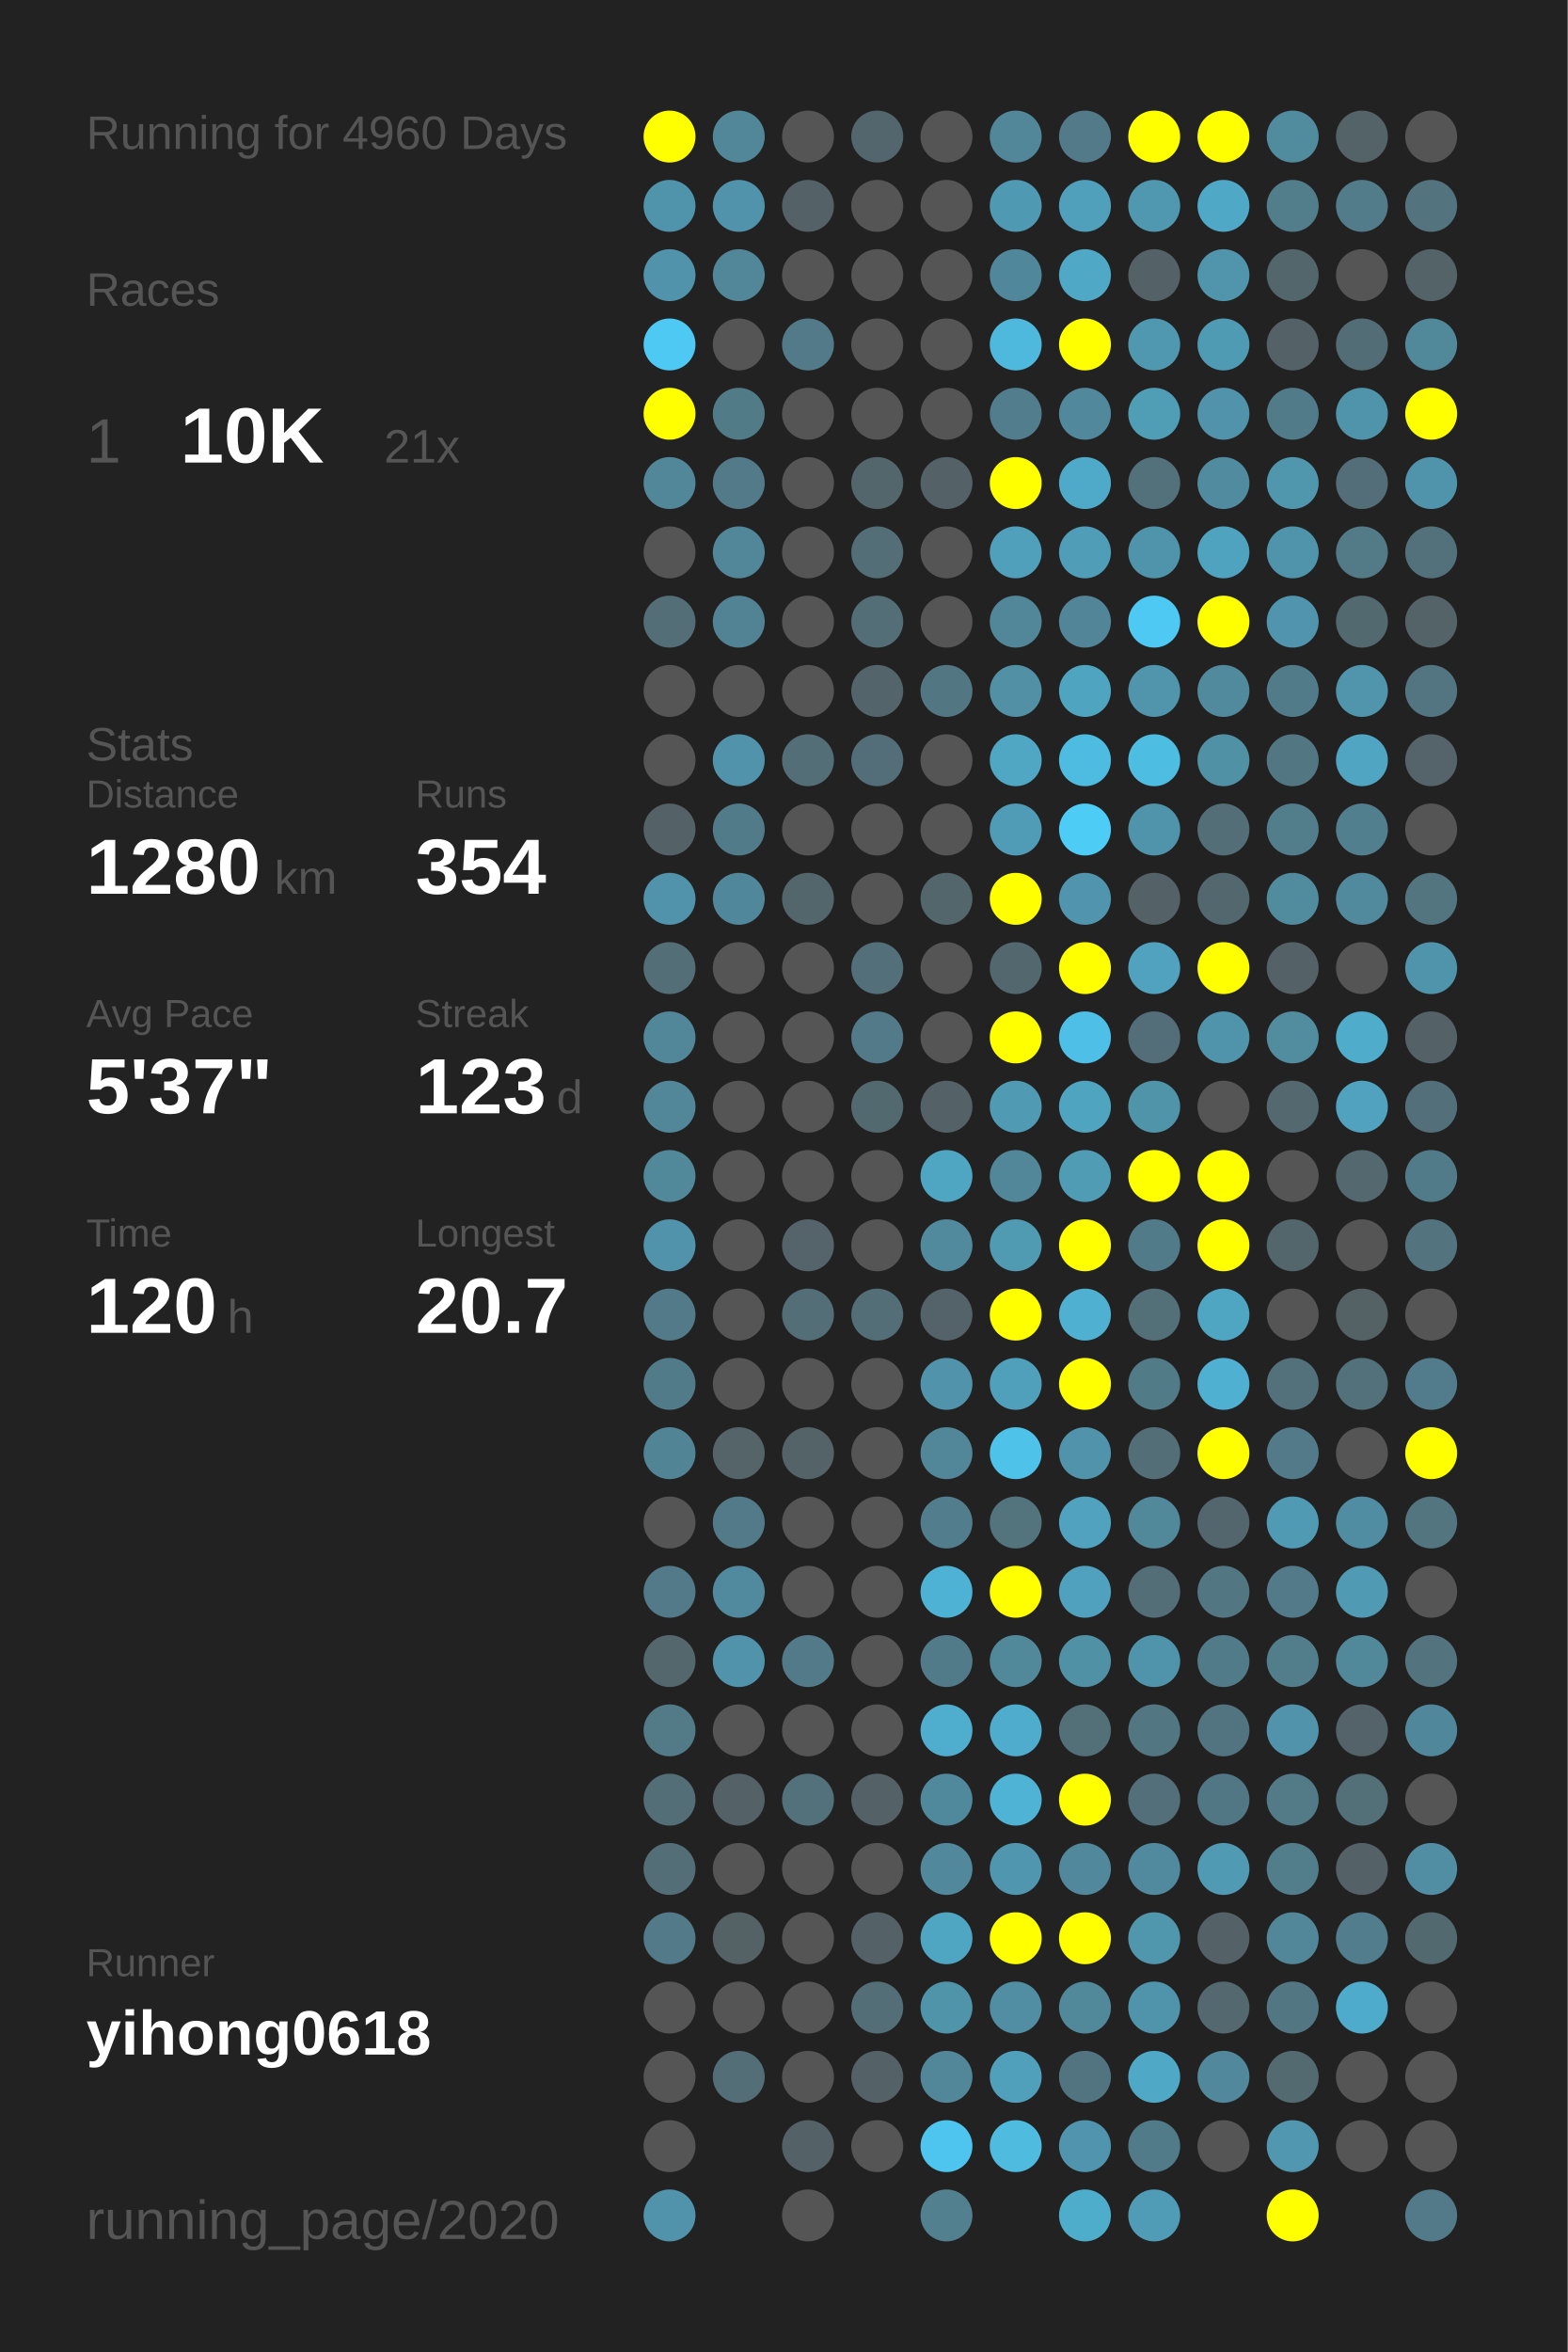
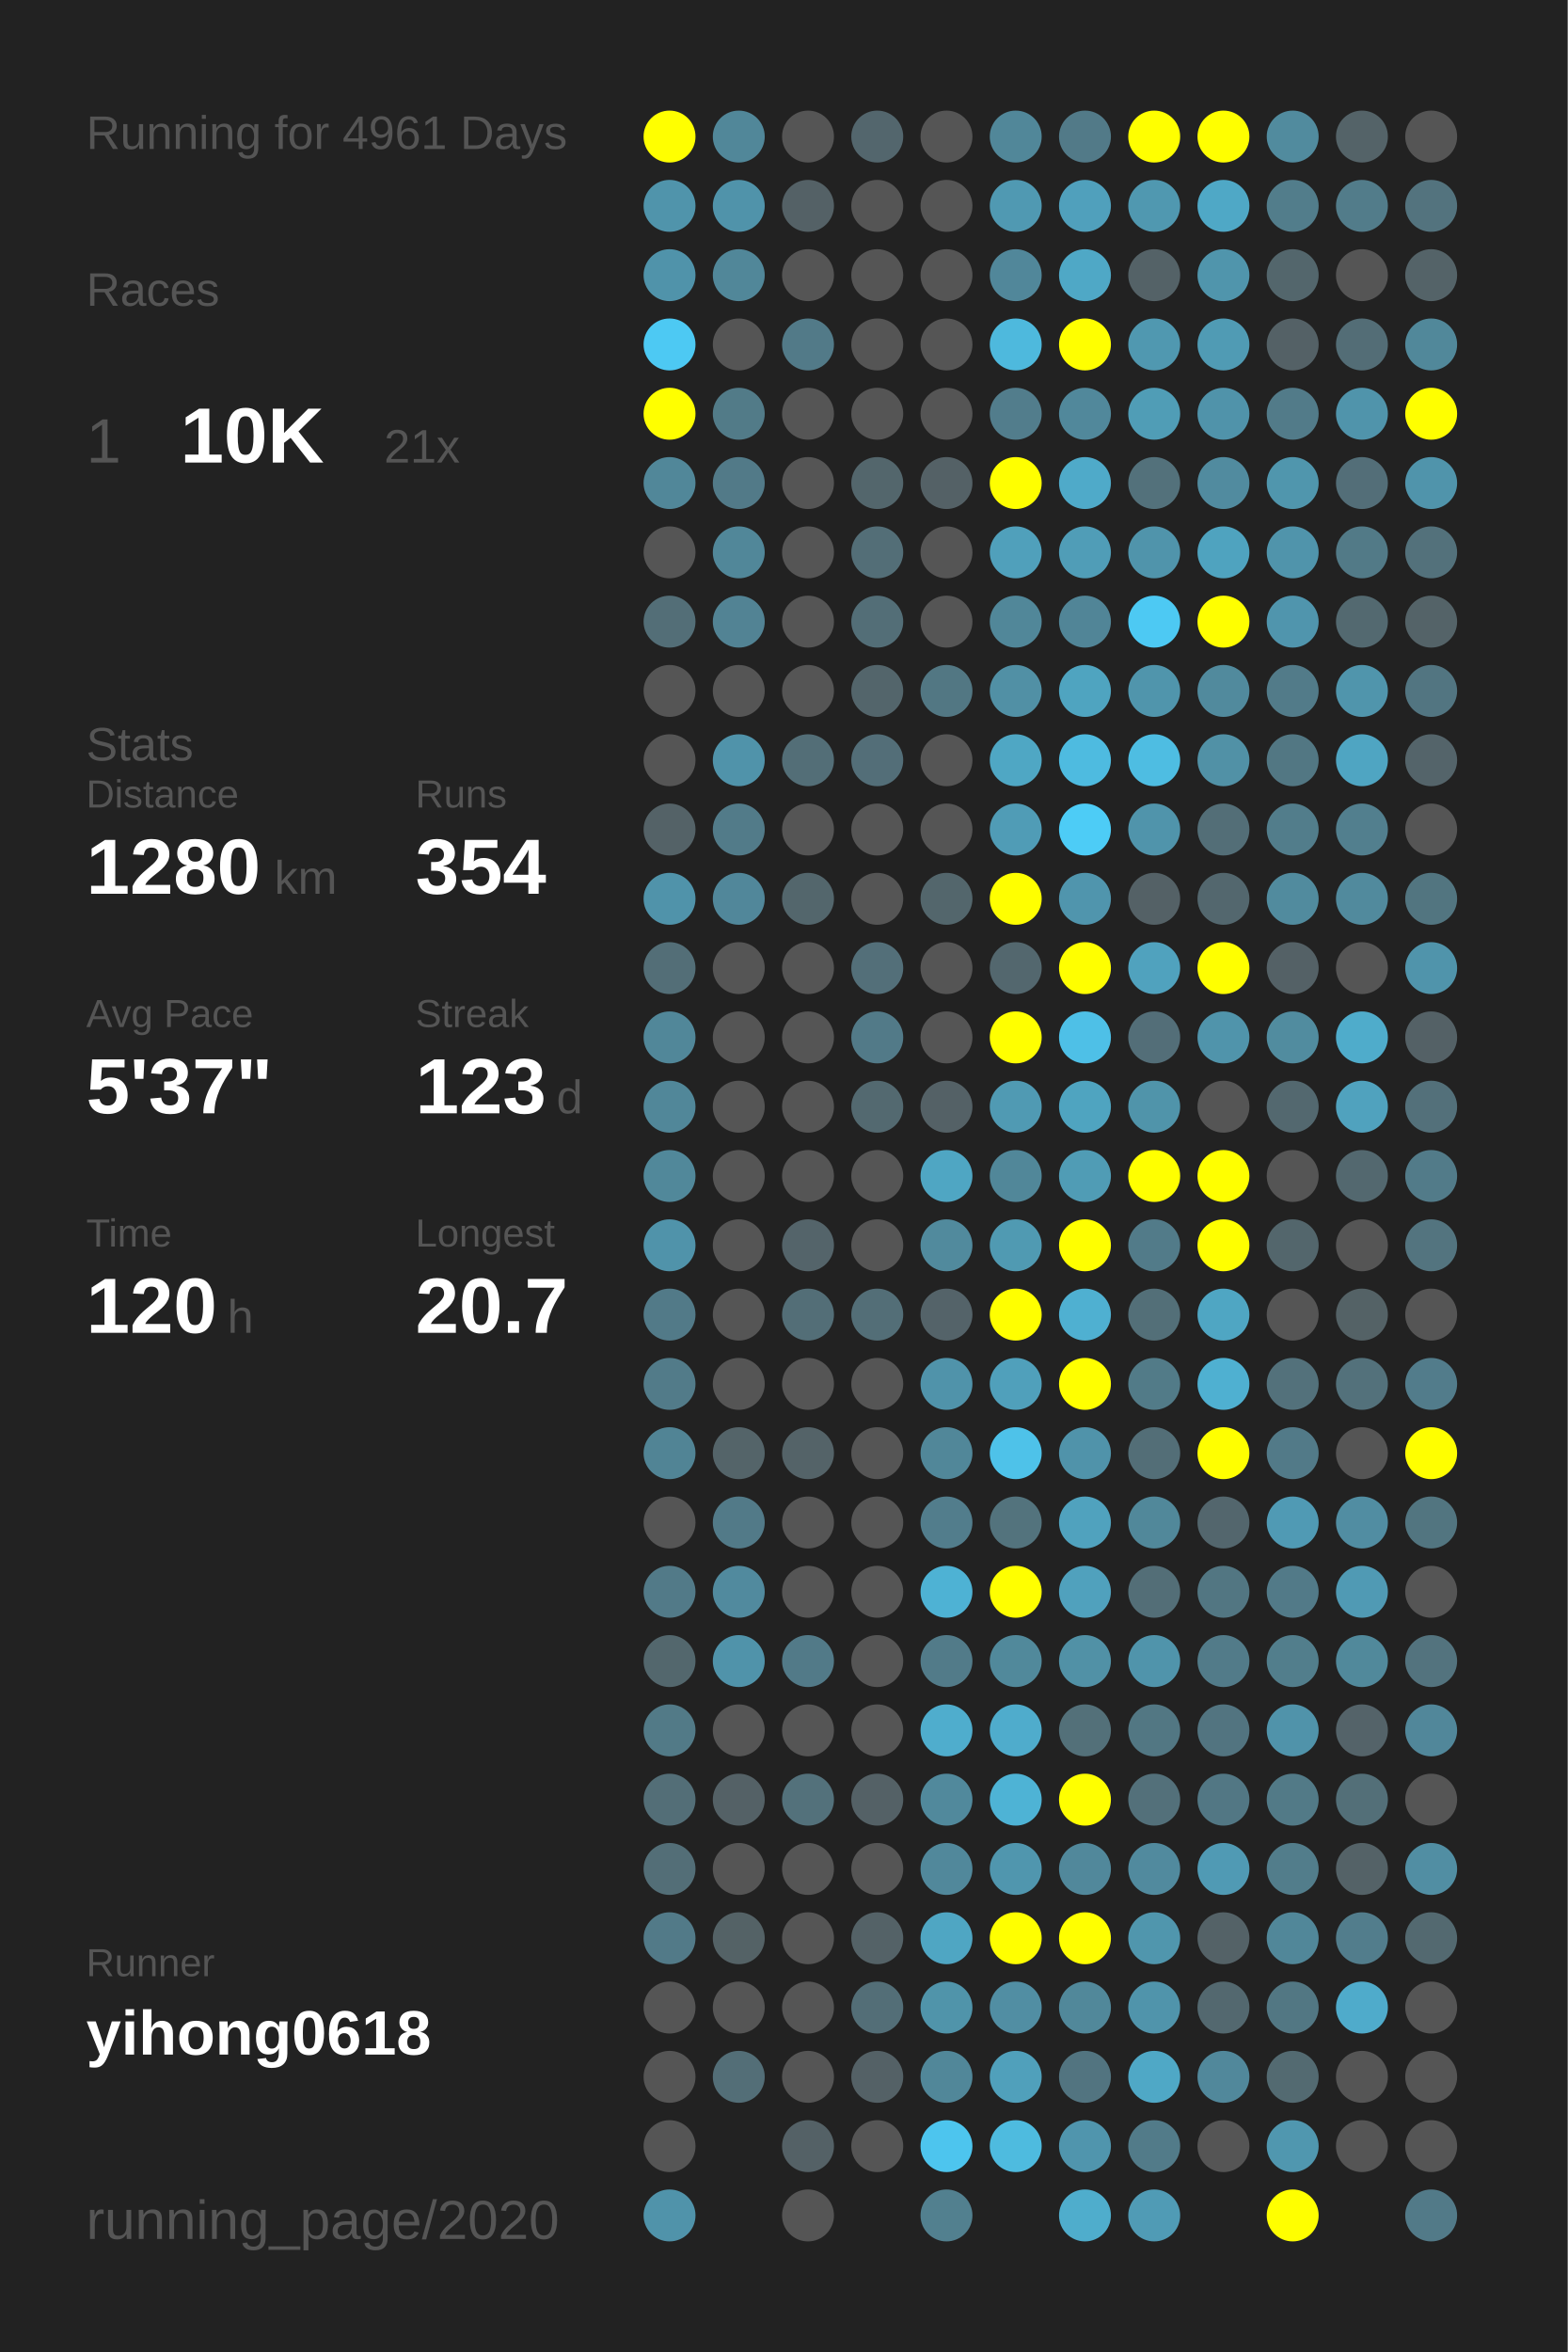
<svg xmlns="http://www.w3.org/2000/svg" baseProfile="full" height="300mm" version="1.1" viewBox="0,0,200,300" width="200mm">
  <defs />
  <rect fill="#222222" height="300" width="200" x="0" y="0" />
-   <text fill="#555555" style="font-size:6px; font-family:Arial;" x="11" y="19">Running for 4960 Days</text>
+   <text fill="#555555" style="font-size:6px; font-family:Arial;" x="11" y="19">Running for 4961 Days</text>
  <text fill="#555555" style="font-size:6px; font-family:Arial;" x="11" y="39">Races</text>
  <text fill="#555555" style="font-size:8px; font-family:Arial;" x="11" y="59">1</text>
  <text fill="#FFFFFF" style="font-size:10px; font-family:Arial; font-weight:bold;" x="23" y="59">10K</text>
  <text fill="#555555" style="font-size:6px; font-family:Arial;" x="49" y="59">21x</text>
  <text fill="#555555" style="font-size:6px; font-family:Arial;" x="11" y="97">Stats</text>
  <text fill="#555555" style="font-size:5px; font-family:Arial;" x="11" y="103">Distance</text>
  <text fill="#FFFFFF" style="font-size:10px; font-family:Arial; font-weight:bold;" x="11" y="114">1280</text>
  <text fill="#555555" style="font-size:6px; font-family:Arial;" x="35" y="114">km</text>
  <text fill="#555555" style="font-size:5px; font-family:Arial;" x="53" y="103">Runs</text>
  <text fill="#FFFFFF" style="font-size:10px; font-family:Arial; font-weight:bold;" x="53" y="114">354</text>
  <text fill="#555555" style="font-size:5px; font-family:Arial;" x="11" y="131">Avg Pace</text>
  <text fill="#FFFFFF" style="font-size:10px; font-family:Arial; font-weight:bold;" x="11" y="142">5'37"</text>
  <text fill="#555555" style="font-size:5px; font-family:Arial;" x="53" y="131">Streak</text>
  <text fill="#FFFFFF" style="font-size:10px; font-family:Arial; font-weight:bold;" x="53" y="142">123</text>
  <text fill="#555555" style="font-size:6px; font-family:Arial;" x="71" y="142">d</text>
  <text fill="#555555" style="font-size:5px; font-family:Arial;" x="11" y="159">Time</text>
  <text fill="#FFFFFF" style="font-size:10px; font-family:Arial; font-weight:bold;" x="11" y="170">120</text>
  <text fill="#555555" style="font-size:6px; font-family:Arial;" x="29" y="170">h</text>
  <text fill="#555555" style="font-size:5px; font-family:Arial;" x="53" y="159">Longest</text>
  <text fill="#FFFFFF" style="font-size:10px; font-family:Arial; font-weight:bold;" x="53" y="170">20.7</text>
  <text fill="#555555" style="font-size:5px; font-family:Arial;" x="11" y="252.065">Runner</text>
  <text fill="#FFFFFF" style="font-size:8px; font-family:Arial; font-weight:bold;" x="11" y="262.065">yihong0618</text>
  <text fill="#555555" style="font-size:7px; font-family:Arial;" x="11" y="285.581">running_page/2020</text>
  <circle cx="85.417" cy="17.419" fill="#FFFF00" r="3.312" />
  <circle cx="85.417" cy="26.258" fill="#5094ab" r="3.312" />
  <circle cx="85.417" cy="35.097" fill="#5093aa" r="3.312" />
  <circle cx="85.417" cy="43.935" fill="#4dc9f3" r="3.312" />
  <circle cx="85.417" cy="52.774" fill="#FFFF00" r="3.312" />
  <circle cx="85.417" cy="61.613" fill="#518799" r="3.312" />
  <circle cx="85.417" cy="70.452" fill="#555555" r="3.312" />
  <circle cx="85.417" cy="79.29" fill="#536e77" r="3.312" />
  <circle cx="85.417" cy="88.129" fill="#555555" r="3.312" />
  <circle cx="85.417" cy="96.968" fill="#555555" r="3.312" />
  <circle cx="85.417" cy="105.806" fill="#546267" r="3.312" />
  <circle cx="85.417" cy="114.645" fill="#5093aa" r="3.312" />
  <circle cx="85.417" cy="123.484" fill="#536e77" r="3.312" />
  <circle cx="85.417" cy="132.323" fill="#518799" r="3.312" />
  <circle cx="85.417" cy="141.161" fill="#518799" r="3.312" />
  <circle cx="85.417" cy="150" fill="#51889a" r="3.312" />
  <circle cx="85.417" cy="158.839" fill="#5093aa" r="3.312" />
  <circle cx="85.417" cy="167.677" fill="#527a88" r="3.312" />
  <circle cx="85.417" cy="176.516" fill="#527b89" r="3.312" />
  <circle cx="85.417" cy="185.355" fill="#518495" r="3.312" />
  <circle cx="85.417" cy="194.194" fill="#555555" r="3.312" />
  <circle cx="85.417" cy="203.032" fill="#527a88" r="3.312" />
  <circle cx="85.417" cy="211.871" fill="#53676d" r="3.312" />
  <circle cx="85.417" cy="220.71" fill="#527a87" r="3.312" />
  <circle cx="85.417" cy="229.548" fill="#536e77" r="3.312" />
  <circle cx="85.417" cy="238.387" fill="#536e77" r="3.312" />
  <circle cx="85.417" cy="247.226" fill="#527a88" r="3.312" />
  <circle cx="85.417" cy="256.065" fill="#555555" r="3.312" />
  <circle cx="85.417" cy="264.903" fill="#555555" r="3.312" />
  <circle cx="85.417" cy="273.742" fill="#555555" r="3.312" />
  <circle cx="85.417" cy="282.581" fill="#5093aa" r="3.312" />
  <circle cx="94.25" cy="17.419" fill="#518799" r="3.312" />
  <circle cx="94.25" cy="26.258" fill="#5093aa" r="3.312" />
  <circle cx="94.25" cy="35.097" fill="#518799" r="3.312" />
  <circle cx="94.25" cy="43.935" fill="#555555" r="3.312" />
  <circle cx="94.25" cy="52.774" fill="#527b88" r="3.312" />
  <circle cx="94.25" cy="61.613" fill="#527a88" r="3.312" />
  <circle cx="94.25" cy="70.452" fill="#518799" r="3.312" />
  <circle cx="94.25" cy="79.29" fill="#528394" r="3.312" />
  <circle cx="94.25" cy="88.129" fill="#555555" r="3.312" />
  <circle cx="94.25" cy="96.968" fill="#5093aa" r="3.312" />
  <circle cx="94.25" cy="105.806" fill="#527b89" r="3.312" />
  <circle cx="94.25" cy="114.645" fill="#51879a" r="3.312" />
  <circle cx="94.25" cy="123.484" fill="#555555" r="3.312" />
  <circle cx="94.25" cy="132.323" fill="#555555" r="3.312" />
  <circle cx="94.25" cy="141.161" fill="#555555" r="3.312" />
  <circle cx="94.25" cy="150" fill="#555555" r="3.312" />
  <circle cx="94.25" cy="158.839" fill="#555555" r="3.312" />
  <circle cx="94.25" cy="167.677" fill="#555555" r="3.312" />
  <circle cx="94.25" cy="176.516" fill="#555555" r="3.312" />
  <circle cx="94.25" cy="185.355" fill="#546469" r="3.312" />
  <circle cx="94.25" cy="194.194" fill="#527a88" r="3.312" />
  <circle cx="94.25" cy="203.032" fill="#518a9e" r="3.312" />
  <circle cx="94.25" cy="211.871" fill="#5093aa" r="3.312" />
  <circle cx="94.25" cy="220.71" fill="#555555" r="3.312" />
  <circle cx="94.25" cy="229.548" fill="#546166" r="3.312" />
  <circle cx="94.25" cy="238.387" fill="#555555" r="3.312" />
  <circle cx="94.25" cy="247.226" fill="#546266" r="3.312" />
  <circle cx="94.25" cy="256.065" fill="#555555" r="3.312" />
  <circle cx="94.25" cy="264.903" fill="#536e77" r="3.312" />
  <circle cx="103.083" cy="17.419" fill="#555555" r="3.312" />
  <circle cx="103.083" cy="26.258" fill="#546166" r="3.312" />
  <circle cx="103.083" cy="35.097" fill="#555555" r="3.312" />
  <circle cx="103.083" cy="43.935" fill="#527a88" r="3.312" />
  <circle cx="103.083" cy="52.774" fill="#555555" r="3.312" />
  <circle cx="103.083" cy="61.613" fill="#555555" r="3.312" />
  <circle cx="103.083" cy="70.452" fill="#555555" r="3.312" />
  <circle cx="103.083" cy="79.29" fill="#555555" r="3.312" />
  <circle cx="103.083" cy="88.129" fill="#555555" r="3.312" />
  <circle cx="103.083" cy="96.968" fill="#536e77" r="3.312" />
  <circle cx="103.083" cy="105.806" fill="#555555" r="3.312" />
  <circle cx="103.083" cy="114.645" fill="#53666c" r="3.312" />
  <circle cx="103.083" cy="123.484" fill="#555555" r="3.312" />
  <circle cx="103.083" cy="132.323" fill="#555555" r="3.312" />
  <circle cx="103.083" cy="141.161" fill="#555555" r="3.312" />
  <circle cx="103.083" cy="150" fill="#555555" r="3.312" />
  <circle cx="103.083" cy="158.839" fill="#54646a" r="3.312" />
  <circle cx="103.083" cy="167.677" fill="#536e77" r="3.312" />
  <circle cx="103.083" cy="176.516" fill="#555555" r="3.312" />
  <circle cx="103.083" cy="185.355" fill="#546368" r="3.312" />
  <circle cx="103.083" cy="194.194" fill="#555555" r="3.312" />
  <circle cx="103.083" cy="203.032" fill="#555555" r="3.312" />
  <circle cx="103.083" cy="211.871" fill="#527a88" r="3.312" />
  <circle cx="103.083" cy="220.71" fill="#555555" r="3.312" />
  <circle cx="103.083" cy="229.548" fill="#53717b" r="3.312" />
  <circle cx="103.083" cy="238.387" fill="#555555" r="3.312" />
  <circle cx="103.083" cy="247.226" fill="#555555" r="3.312" />
  <circle cx="103.083" cy="256.065" fill="#555555" r="3.312" />
  <circle cx="103.083" cy="264.903" fill="#555555" r="3.312" />
  <circle cx="103.083" cy="273.742" fill="#546166" r="3.312" />
  <circle cx="103.083" cy="282.581" fill="#555555" r="3.312" />
  <circle cx="111.917" cy="17.419" fill="#53666d" r="3.312" />
  <circle cx="111.917" cy="26.258" fill="#555555" r="3.312" />
  <circle cx="111.917" cy="35.097" fill="#555555" r="3.312" />
  <circle cx="111.917" cy="43.935" fill="#555555" r="3.312" />
  <circle cx="111.917" cy="52.774" fill="#555555" r="3.312" />
  <circle cx="111.917" cy="61.613" fill="#53666c" r="3.312" />
  <circle cx="111.917" cy="70.452" fill="#536e77" r="3.312" />
  <circle cx="111.917" cy="79.29" fill="#536e77" r="3.312" />
  <circle cx="111.917" cy="88.129" fill="#53656b" r="3.312" />
  <circle cx="111.917" cy="96.968" fill="#536e78" r="3.312" />
  <circle cx="111.917" cy="105.806" fill="#555555" r="3.312" />
  <circle cx="111.917" cy="114.645" fill="#555555" r="3.312" />
  <circle cx="111.917" cy="123.484" fill="#536f79" r="3.312" />
  <circle cx="111.917" cy="132.323" fill="#527a88" r="3.312" />
  <circle cx="111.917" cy="141.161" fill="#536970" r="3.312" />
  <circle cx="111.917" cy="150" fill="#555555" r="3.312" />
  <circle cx="111.917" cy="158.839" fill="#555555" r="3.312" />
  <circle cx="111.917" cy="167.677" fill="#536e77" r="3.312" />
  <circle cx="111.917" cy="176.516" fill="#555555" r="3.312" />
  <circle cx="111.917" cy="185.355" fill="#555555" r="3.312" />
  <circle cx="111.917" cy="194.194" fill="#555555" r="3.312" />
  <circle cx="111.917" cy="203.032" fill="#555555" r="3.312" />
  <circle cx="111.917" cy="211.871" fill="#555555" r="3.312" />
  <circle cx="111.917" cy="220.71" fill="#555555" r="3.312" />
  <circle cx="111.917" cy="229.548" fill="#546166" r="3.312" />
  <circle cx="111.917" cy="238.387" fill="#555555" r="3.312" />
  <circle cx="111.917" cy="247.226" fill="#546267" r="3.312" />
  <circle cx="111.917" cy="256.065" fill="#536e77" r="3.312" />
  <circle cx="111.917" cy="264.903" fill="#546166" r="3.312" />
  <circle cx="111.917" cy="273.742" fill="#555555" r="3.312" />
  <circle cx="120.75" cy="17.419" fill="#555555" r="3.312" />
  <circle cx="120.75" cy="26.258" fill="#555555" r="3.312" />
  <circle cx="120.75" cy="35.097" fill="#555555" r="3.312" />
  <circle cx="120.75" cy="43.935" fill="#555555" r="3.312" />
  <circle cx="120.75" cy="52.774" fill="#555555" r="3.312" />
  <circle cx="120.75" cy="61.613" fill="#546166" r="3.312" />
  <circle cx="120.75" cy="70.452" fill="#555555" r="3.312" />
  <circle cx="120.75" cy="79.29" fill="#555555" r="3.312" />
  <circle cx="120.75" cy="88.129" fill="#527783" r="3.312" />
  <circle cx="120.75" cy="96.968" fill="#555555" r="3.312" />
  <circle cx="120.75" cy="105.806" fill="#555555" r="3.312" />
  <circle cx="120.75" cy="114.645" fill="#53666c" r="3.312" />
  <circle cx="120.75" cy="123.484" fill="#555555" r="3.312" />
  <circle cx="120.75" cy="132.323" fill="#555555" r="3.312" />
  <circle cx="120.75" cy="141.161" fill="#546166" r="3.312" />
  <circle cx="120.75" cy="150" fill="#4fa6c3" r="3.312" />
  <circle cx="120.75" cy="158.839" fill="#518a9d" r="3.312" />
  <circle cx="120.75" cy="167.677" fill="#546369" r="3.312" />
  <circle cx="120.75" cy="176.516" fill="#5093aa" r="3.312" />
  <circle cx="120.75" cy="185.355" fill="#518799" r="3.312" />
  <circle cx="120.75" cy="194.194" fill="#527d8c" r="3.312" />
  <circle cx="120.75" cy="203.032" fill="#4eb2d4" r="3.312" />
  <circle cx="120.75" cy="211.871" fill="#527b89" r="3.312" />
  <circle cx="120.75" cy="220.71" fill="#4fadcd" r="3.312" />
  <circle cx="120.75" cy="229.548" fill="#51899c" r="3.312" />
  <circle cx="120.75" cy="238.387" fill="#51889b" r="3.312" />
  <circle cx="120.75" cy="247.226" fill="#4fa6c3" r="3.312" />
  <circle cx="120.75" cy="256.065" fill="#5094aa" r="3.312" />
  <circle cx="120.75" cy="264.903" fill="#518799" r="3.312" />
  <circle cx="120.75" cy="273.742" fill="#4dc5ee" r="3.312" />
  <circle cx="120.75" cy="282.581" fill="#52808f" r="3.312" />
  <circle cx="129.583" cy="17.419" fill="#518799" r="3.312" />
  <circle cx="129.583" cy="26.258" fill="#5099b2" r="3.312" />
  <circle cx="129.583" cy="35.097" fill="#51879a" r="3.312" />
  <circle cx="129.583" cy="43.935" fill="#4eb9dd" r="3.312" />
  <circle cx="129.583" cy="52.774" fill="#527d8c" r="3.312" />
  <circle cx="129.583" cy="61.613" fill="#FFFF00" r="3.312" />
  <circle cx="129.583" cy="70.452" fill="#50a0bb" r="3.312" />
  <circle cx="129.583" cy="79.29" fill="#518799" r="3.312" />
  <circle cx="129.583" cy="88.129" fill="#5190a5" r="3.312" />
  <circle cx="129.583" cy="96.968" fill="#4fa7c4" r="3.312" />
  <circle cx="129.583" cy="105.806" fill="#509cb6" r="3.312" />
  <circle cx="129.583" cy="114.645" fill="#FFFF00" r="3.312" />
  <circle cx="129.583" cy="123.484" fill="#53676e" r="3.312" />
  <circle cx="129.583" cy="132.323" fill="#FFFF00" r="3.312" />
  <circle cx="129.583" cy="141.161" fill="#509ab3" r="3.312" />
  <circle cx="129.583" cy="150" fill="#518799" r="3.312" />
  <circle cx="129.583" cy="158.839" fill="#509ab2" r="3.312" />
  <circle cx="129.583" cy="167.677" fill="#FFFF00" r="3.312" />
  <circle cx="129.583" cy="176.516" fill="#50a0bb" r="3.312" />
  <circle cx="129.583" cy="185.355" fill="#4ec2e9" r="3.312" />
  <circle cx="129.583" cy="194.194" fill="#53737d" r="3.312" />
  <circle cx="129.583" cy="203.032" fill="#FFFF00" r="3.312" />
  <circle cx="129.583" cy="211.871" fill="#51899b" r="3.312" />
  <circle cx="129.583" cy="220.71" fill="#4faccc" r="3.312" />
  <circle cx="129.583" cy="229.548" fill="#4eb3d5" r="3.312" />
  <circle cx="129.583" cy="238.387" fill="#5096ae" r="3.312" />
  <circle cx="129.583" cy="247.226" fill="#FFFF00" r="3.312" />
  <circle cx="129.583" cy="256.065" fill="#518ea3" r="3.312" />
  <circle cx="129.583" cy="264.903" fill="#50a0bb" r="3.312" />
  <circle cx="129.583" cy="273.742" fill="#4ebbdf" r="3.312" />
  <circle cx="138.417" cy="17.419" fill="#527a88" r="3.312" />
  <circle cx="138.417" cy="26.258" fill="#50a0bc" r="3.312" />
  <circle cx="138.417" cy="35.097" fill="#4fa8c6" r="3.312" />
  <circle cx="138.417" cy="43.935" fill="#FFFF00" r="3.312" />
  <circle cx="138.417" cy="52.774" fill="#51889b" r="3.312" />
  <circle cx="138.417" cy="61.613" fill="#4faac9" r="3.312" />
  <circle cx="138.417" cy="70.452" fill="#509db7" r="3.312" />
  <circle cx="138.417" cy="79.29" fill="#518597" r="3.312" />
  <circle cx="138.417" cy="88.129" fill="#4fa4c0" r="3.312" />
  <circle cx="138.417" cy="96.968" fill="#4ebbe0" r="3.312" />
  <circle cx="138.417" cy="105.806" fill="#4dccf6" r="3.312" />
  <circle cx="138.417" cy="114.645" fill="#5095ad" r="3.312" />
  <circle cx="138.417" cy="123.484" fill="#FFFF00" r="3.312" />
  <circle cx="138.417" cy="132.323" fill="#4ec0e7" r="3.312" />
  <circle cx="138.417" cy="141.161" fill="#4fa4c0" r="3.312" />
  <circle cx="138.417" cy="150" fill="#509cb5" r="3.312" />
  <circle cx="138.417" cy="158.839" fill="#FFFF00" r="3.312" />
  <circle cx="138.417" cy="167.677" fill="#4fb0d1" r="3.312" />
  <circle cx="138.417" cy="176.516" fill="#FFFF00" r="3.312" />
  <circle cx="138.417" cy="185.355" fill="#5093aa" r="3.312" />
  <circle cx="138.417" cy="194.194" fill="#50a2be" r="3.312" />
  <circle cx="138.417" cy="203.032" fill="#50a1bd" r="3.312" />
  <circle cx="138.417" cy="211.871" fill="#5191a6" r="3.312" />
  <circle cx="138.417" cy="220.71" fill="#537079" r="3.312" />
  <circle cx="138.417" cy="229.548" fill="#FFFF00" r="3.312" />
  <circle cx="138.417" cy="238.387" fill="#51889b" r="3.312" />
  <circle cx="138.417" cy="247.226" fill="#FFFF00" r="3.312" />
  <circle cx="138.417" cy="256.065" fill="#51889a" r="3.312" />
  <circle cx="138.417" cy="264.903" fill="#527480" r="3.312" />
  <circle cx="138.417" cy="273.742" fill="#5095ad" r="3.312" />
  <circle cx="138.417" cy="282.581" fill="#4fadcc" r="3.312" />
  <circle cx="147.25" cy="17.419" fill="#FFFF00" r="3.312" />
  <circle cx="147.25" cy="26.258" fill="#5098b0" r="3.312" />
  <circle cx="147.25" cy="35.097" fill="#546267" r="3.312" />
  <circle cx="147.25" cy="43.935" fill="#5098b0" r="3.312" />
  <circle cx="147.25" cy="52.774" fill="#509db6" r="3.312" />
  <circle cx="147.25" cy="61.613" fill="#53717b" r="3.312" />
  <circle cx="147.25" cy="70.452" fill="#5094ab" r="3.312" />
  <circle cx="147.25" cy="79.29" fill="#4dc9f3" r="3.312" />
  <circle cx="147.25" cy="88.129" fill="#5095ac" r="3.312" />
  <circle cx="147.25" cy="96.968" fill="#4ebde2" r="3.312" />
  <circle cx="147.25" cy="105.806" fill="#5094ab" r="3.312" />
  <circle cx="147.25" cy="114.645" fill="#546166" r="3.312" />
  <circle cx="147.25" cy="123.484" fill="#50a2be" r="3.312" />
  <circle cx="147.25" cy="132.323" fill="#536e78" r="3.312" />
  <circle cx="147.25" cy="141.161" fill="#5094aa" r="3.312" />
  <circle cx="147.25" cy="150" fill="#FFFF00" r="3.312" />
  <circle cx="147.25" cy="158.839" fill="#527b89" r="3.312" />
  <circle cx="147.25" cy="167.677" fill="#536f78" r="3.312" />
  <circle cx="147.25" cy="176.516" fill="#527b88" r="3.312" />
  <circle cx="147.25" cy="185.355" fill="#536e77" r="3.312" />
  <circle cx="147.25" cy="194.194" fill="#51889a" r="3.312" />
  <circle cx="147.25" cy="203.032" fill="#536e77" r="3.312" />
  <circle cx="147.25" cy="211.871" fill="#5094ab" r="3.312" />
  <circle cx="147.25" cy="220.71" fill="#527783" r="3.312" />
  <circle cx="147.25" cy="229.548" fill="#53707a" r="3.312" />
  <circle cx="147.25" cy="238.387" fill="#518a9e" r="3.312" />
  <circle cx="147.25" cy="247.226" fill="#5096ad" r="3.312" />
  <circle cx="147.25" cy="256.065" fill="#5094ab" r="3.312" />
  <circle cx="147.25" cy="264.903" fill="#4fa8c6" r="3.312" />
  <circle cx="147.25" cy="273.742" fill="#527b89" r="3.312" />
  <circle cx="147.25" cy="282.581" fill="#509bb5" r="3.312" />
  <circle cx="156.083" cy="17.419" fill="#FFFF00" r="3.312" />
  <circle cx="156.083" cy="26.258" fill="#4fa8c6" r="3.312" />
  <circle cx="156.083" cy="35.097" fill="#5095ac" r="3.312" />
  <circle cx="156.083" cy="43.935" fill="#509bb4" r="3.312" />
  <circle cx="156.083" cy="52.774" fill="#5093aa" r="3.312" />
  <circle cx="156.083" cy="61.613" fill="#518b9f" r="3.312" />
  <circle cx="156.083" cy="70.452" fill="#4fa3bf" r="3.312" />
  <circle cx="156.083" cy="79.29" fill="#FFFF00" r="3.312" />
  <circle cx="156.083" cy="88.129" fill="#518a9d" r="3.312" />
  <circle cx="156.083" cy="96.968" fill="#5191a6" r="3.312" />
  <circle cx="156.083" cy="105.806" fill="#536e77" r="3.312" />
  <circle cx="156.083" cy="114.645" fill="#53676e" r="3.312" />
  <circle cx="156.083" cy="123.484" fill="#FFFF00" r="3.312" />
  <circle cx="156.083" cy="132.323" fill="#5094ab" r="3.312" />
  <circle cx="156.083" cy="141.161" fill="#555555" r="3.312" />
  <circle cx="156.083" cy="150" fill="#FFFF00" r="3.312" />
  <circle cx="156.083" cy="158.839" fill="#FFFF00" r="3.312" />
  <circle cx="156.083" cy="167.677" fill="#4fa6c3" r="3.312" />
  <circle cx="156.083" cy="176.516" fill="#4fb0d1" r="3.312" />
  <circle cx="156.083" cy="185.355" fill="#FFFF00" r="3.312" />
  <circle cx="156.083" cy="194.194" fill="#53666d" r="3.312" />
  <circle cx="156.083" cy="203.032" fill="#527682" r="3.312" />
  <circle cx="156.083" cy="211.871" fill="#527b89" r="3.312" />
  <circle cx="156.083" cy="220.71" fill="#527480" r="3.312" />
  <circle cx="156.083" cy="229.548" fill="#527784" r="3.312" />
  <circle cx="156.083" cy="238.387" fill="#509ab4" r="3.312" />
  <circle cx="156.083" cy="247.226" fill="#546267" r="3.312" />
  <circle cx="156.083" cy="256.065" fill="#53686f" r="3.312" />
  <circle cx="156.083" cy="264.903" fill="#51889b" r="3.312" />
  <circle cx="156.083" cy="273.742" fill="#555555" r="3.312" />
  <circle cx="164.917" cy="17.419" fill="#518b9e" r="3.312" />
  <circle cx="164.917" cy="26.258" fill="#527d8b" r="3.312" />
  <circle cx="164.917" cy="35.097" fill="#53666c" r="3.312" />
  <circle cx="164.917" cy="43.935" fill="#546166" r="3.312" />
  <circle cx="164.917" cy="52.774" fill="#527b89" r="3.312" />
  <circle cx="164.917" cy="61.613" fill="#5096ad" r="3.312" />
  <circle cx="164.917" cy="70.452" fill="#5094ab" r="3.312" />
  <circle cx="164.917" cy="79.29" fill="#5095ad" r="3.312" />
  <circle cx="164.917" cy="88.129" fill="#527b89" r="3.312" />
  <circle cx="164.917" cy="96.968" fill="#527783" r="3.312" />
  <circle cx="164.917" cy="105.806" fill="#527d8b" r="3.312" />
  <circle cx="164.917" cy="114.645" fill="#518b9e" r="3.312" />
  <circle cx="164.917" cy="123.484" fill="#546166" r="3.312" />
  <circle cx="164.917" cy="132.323" fill="#518c9f" r="3.312" />
  <circle cx="164.917" cy="141.161" fill="#53686f" r="3.312" />
  <circle cx="164.917" cy="150" fill="#555555" r="3.312" />
  <circle cx="164.917" cy="158.839" fill="#53666c" r="3.312" />
  <circle cx="164.917" cy="167.677" fill="#555555" r="3.312" />
  <circle cx="164.917" cy="176.516" fill="#53717b" r="3.312" />
  <circle cx="164.917" cy="185.355" fill="#527a88" r="3.312" />
  <circle cx="164.917" cy="194.194" fill="#509ab4" r="3.312" />
  <circle cx="164.917" cy="203.032" fill="#527a88" r="3.312" />
  <circle cx="164.917" cy="211.871" fill="#527e8c" r="3.312" />
  <circle cx="164.917" cy="220.71" fill="#5093aa" r="3.312" />
  <circle cx="164.917" cy="229.548" fill="#527a87" r="3.312" />
  <circle cx="164.917" cy="238.387" fill="#527d8b" r="3.312" />
  <circle cx="164.917" cy="247.226" fill="#518799" r="3.312" />
  <circle cx="164.917" cy="256.065" fill="#527783" r="3.312" />
  <circle cx="164.917" cy="264.903" fill="#536a71" r="3.312" />
  <circle cx="164.917" cy="273.742" fill="#5097af" r="3.312" />
  <circle cx="164.917" cy="282.581" fill="#FFFF00" r="3.312" />
  <circle cx="173.75" cy="17.419" fill="#546368" r="3.312" />
  <circle cx="173.75" cy="26.258" fill="#527c8a" r="3.312" />
  <circle cx="173.75" cy="35.097" fill="#555555" r="3.312" />
  <circle cx="173.75" cy="43.935" fill="#536d76" r="3.312" />
  <circle cx="173.75" cy="52.774" fill="#5094ab" r="3.312" />
  <circle cx="173.75" cy="61.613" fill="#536e78" r="3.312" />
  <circle cx="173.75" cy="70.452" fill="#527a87" r="3.312" />
  <circle cx="173.75" cy="79.29" fill="#536970" r="3.312" />
  <circle cx="173.75" cy="88.129" fill="#5095ac" r="3.312" />
  <circle cx="173.75" cy="96.968" fill="#4fa5c2" r="3.312" />
  <circle cx="173.75" cy="105.806" fill="#527f8e" r="3.312" />
  <circle cx="173.75" cy="114.645" fill="#518a9d" r="3.312" />
  <circle cx="173.75" cy="123.484" fill="#555555" r="3.312" />
  <circle cx="173.75" cy="132.323" fill="#4faccb" r="3.312" />
  <circle cx="173.75" cy="141.161" fill="#50a2be" r="3.312" />
  <circle cx="173.75" cy="150" fill="#53686f" r="3.312" />
  <circle cx="173.75" cy="158.839" fill="#555555" r="3.312" />
  <circle cx="173.75" cy="167.677" fill="#546266" r="3.312" />
  <circle cx="173.75" cy="176.516" fill="#53717b" r="3.312" />
  <circle cx="173.75" cy="185.355" fill="#555555" r="3.312" />
  <circle cx="173.75" cy="194.194" fill="#518da2" r="3.312" />
  <circle cx="173.75" cy="203.032" fill="#509ab4" r="3.312" />
  <circle cx="173.75" cy="211.871" fill="#51899b" r="3.312" />
  <circle cx="173.75" cy="220.71" fill="#546369" r="3.312" />
  <circle cx="173.75" cy="229.548" fill="#536f78" r="3.312" />
  <circle cx="173.75" cy="238.387" fill="#546267" r="3.312" />
  <circle cx="173.75" cy="247.226" fill="#527d8c" r="3.312" />
  <circle cx="173.75" cy="256.065" fill="#4fabcb" r="3.312" />
  <circle cx="173.75" cy="264.903" fill="#555555" r="3.312" />
  <circle cx="173.75" cy="273.742" fill="#555555" r="3.312" />
  <circle cx="182.583" cy="17.419" fill="#555555" r="3.312" />
  <circle cx="182.583" cy="26.258" fill="#53737e" r="3.312" />
  <circle cx="182.583" cy="35.097" fill="#546368" r="3.312" />
  <circle cx="182.583" cy="43.935" fill="#51889a" r="3.312" />
  <circle cx="182.583" cy="52.774" fill="#FFFF00" r="3.312" />
  <circle cx="182.583" cy="61.613" fill="#5094ab" r="3.312" />
  <circle cx="182.583" cy="70.452" fill="#53717b" r="3.312" />
  <circle cx="182.583" cy="79.29" fill="#546368" r="3.312" />
  <circle cx="182.583" cy="88.129" fill="#527581" r="3.312" />
  <circle cx="182.583" cy="96.968" fill="#54646a" r="3.312" />
  <circle cx="182.583" cy="105.806" fill="#555555" r="3.312" />
  <circle cx="182.583" cy="114.645" fill="#527580" r="3.312" />
  <circle cx="182.583" cy="123.484" fill="#5094ab" r="3.312" />
  <circle cx="182.583" cy="132.323" fill="#546166" r="3.312" />
  <circle cx="182.583" cy="141.161" fill="#53707a" r="3.312" />
  <circle cx="182.583" cy="150" fill="#527b89" r="3.312" />
  <circle cx="182.583" cy="158.839" fill="#53747f" r="3.312" />
  <circle cx="182.583" cy="167.677" fill="#555555" r="3.312" />
  <circle cx="182.583" cy="176.516" fill="#527c8b" r="3.312" />
  <circle cx="182.583" cy="185.355" fill="#FFFF00" r="3.312" />
  <circle cx="182.583" cy="194.194" fill="#527580" r="3.312" />
  <circle cx="182.583" cy="203.032" fill="#555555" r="3.312" />
  <circle cx="182.583" cy="211.871" fill="#53737e" r="3.312" />
  <circle cx="182.583" cy="220.71" fill="#51879a" r="3.312" />
  <circle cx="182.583" cy="229.548" fill="#555555" r="3.312" />
  <circle cx="182.583" cy="238.387" fill="#518ea3" r="3.312" />
  <circle cx="182.583" cy="247.226" fill="#536970" r="3.312" />
  <circle cx="182.583" cy="256.065" fill="#555555" r="3.312" />
  <circle cx="182.583" cy="264.903" fill="#555555" r="3.312" />
  <circle cx="182.583" cy="273.742" fill="#555555" r="3.312" />
  <circle cx="182.583" cy="282.581" fill="#527a88" r="3.312" />
</svg>
